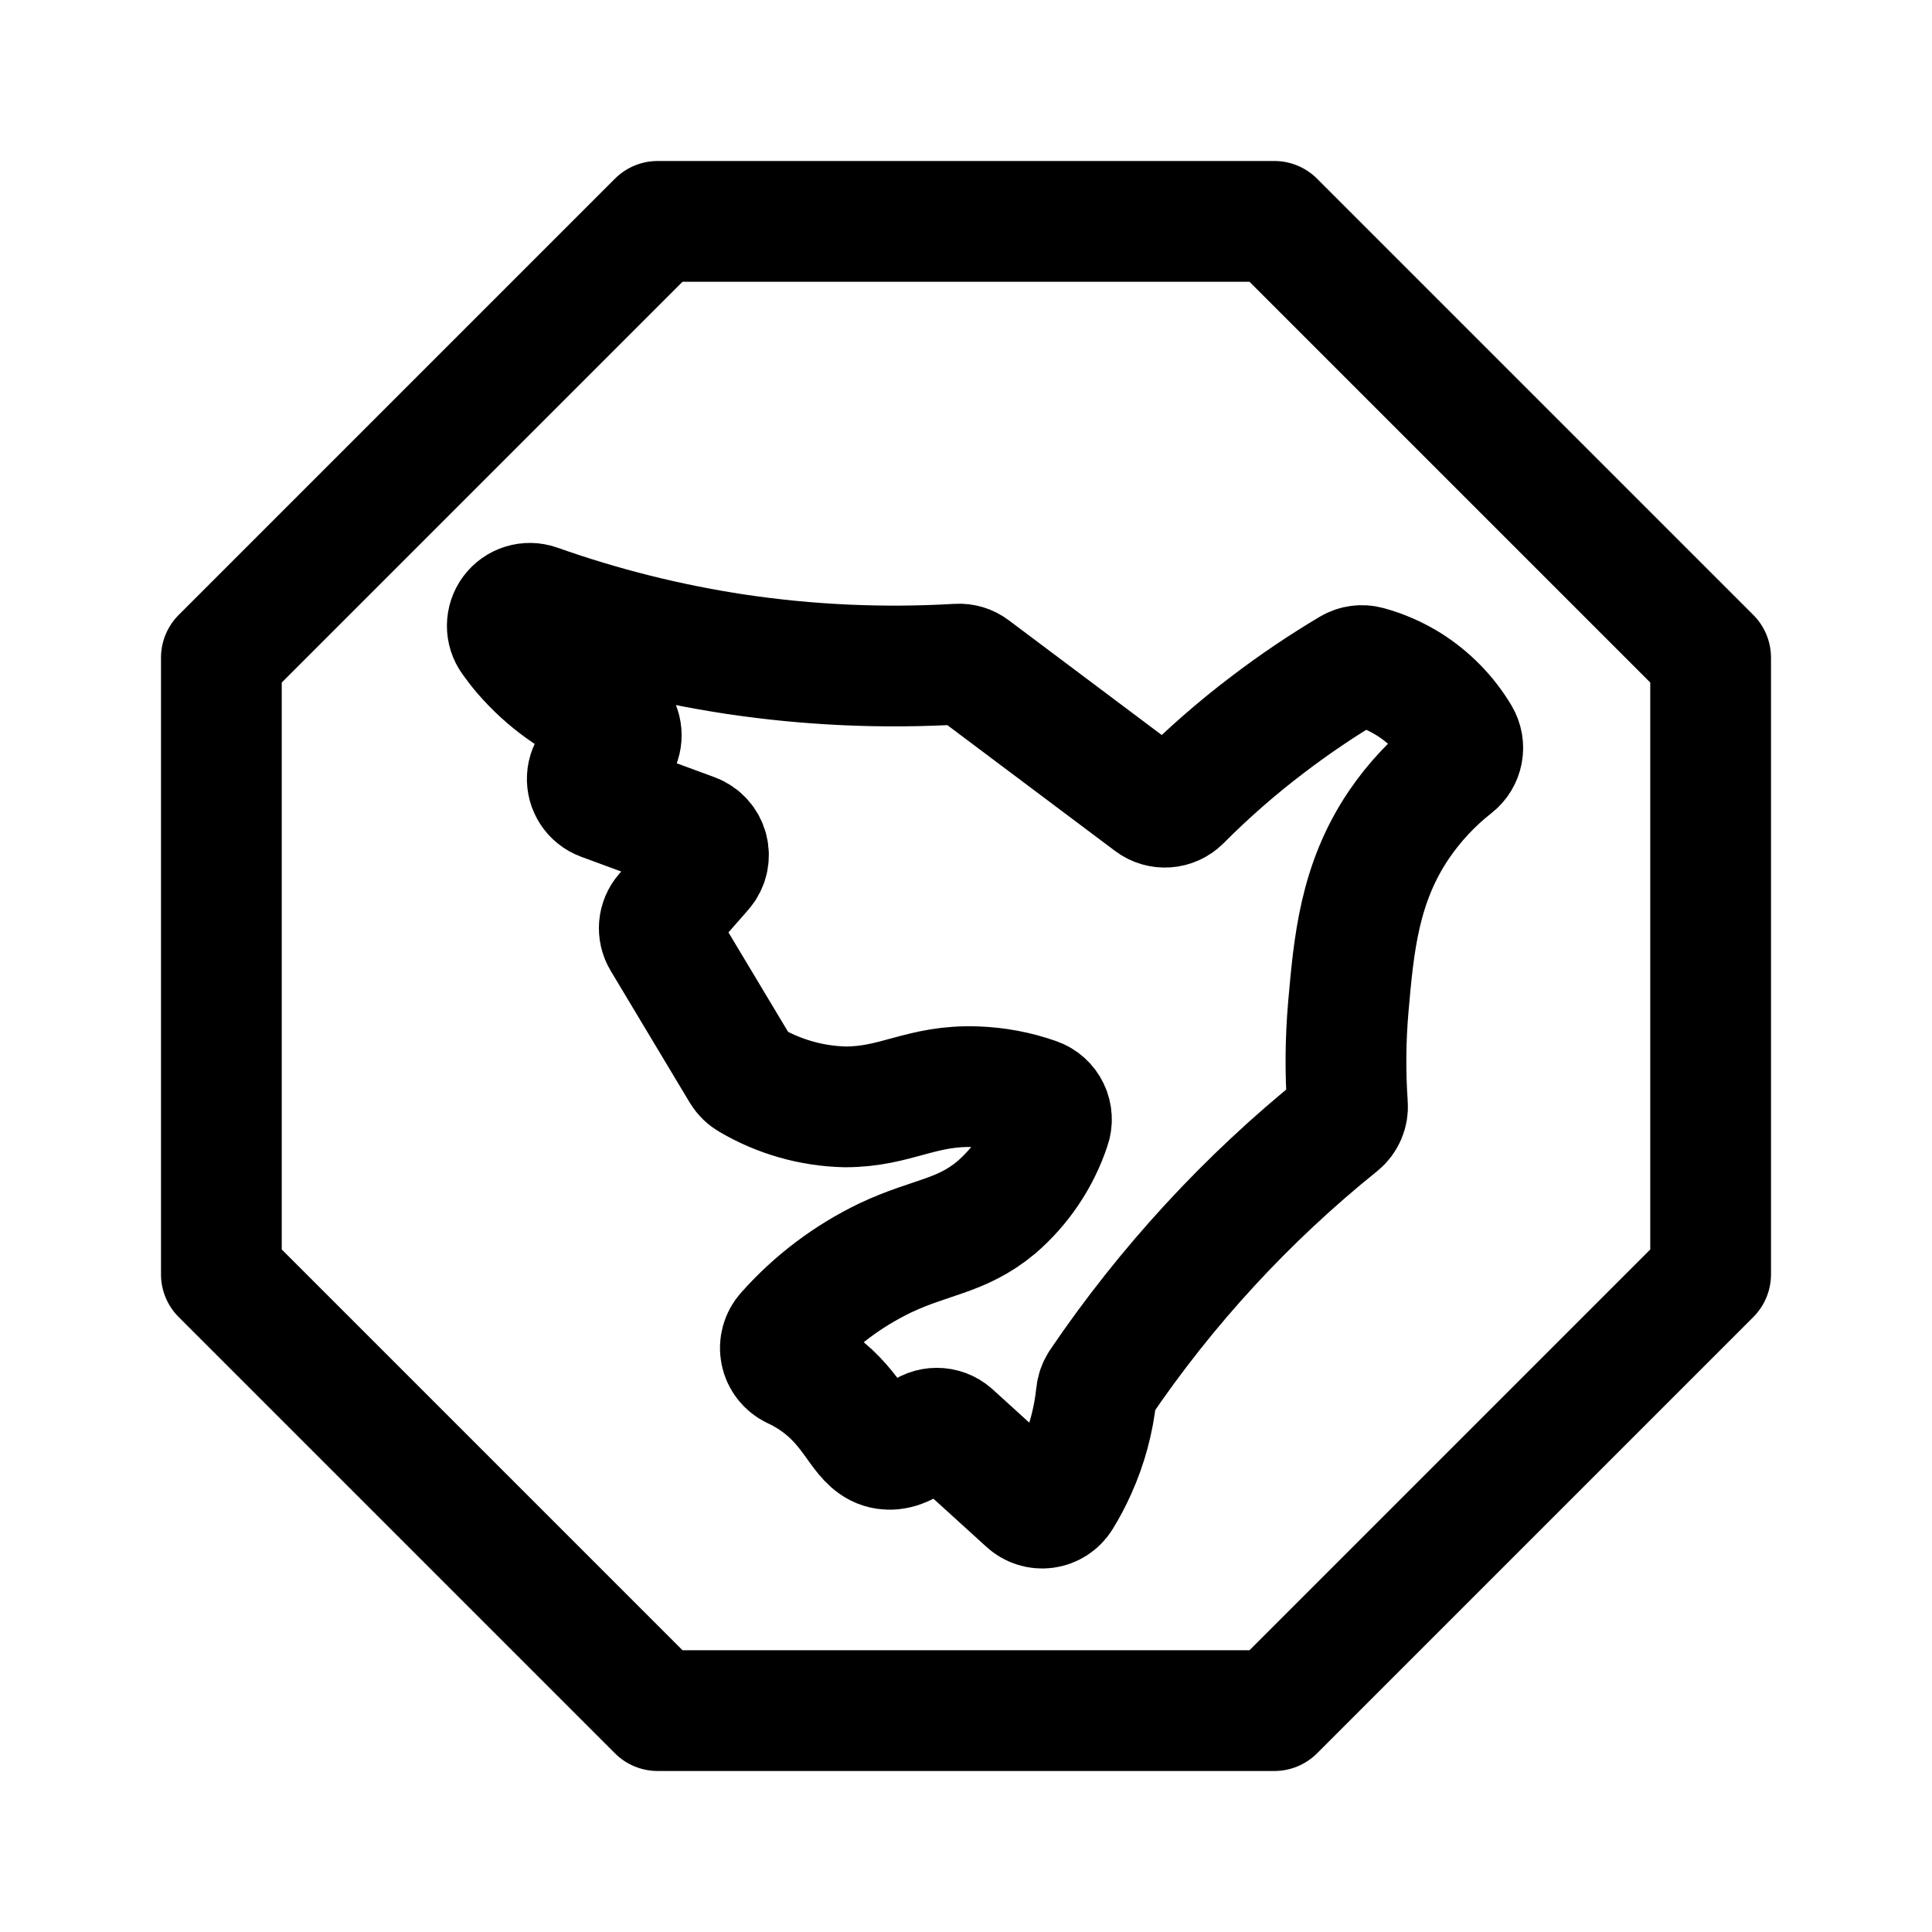
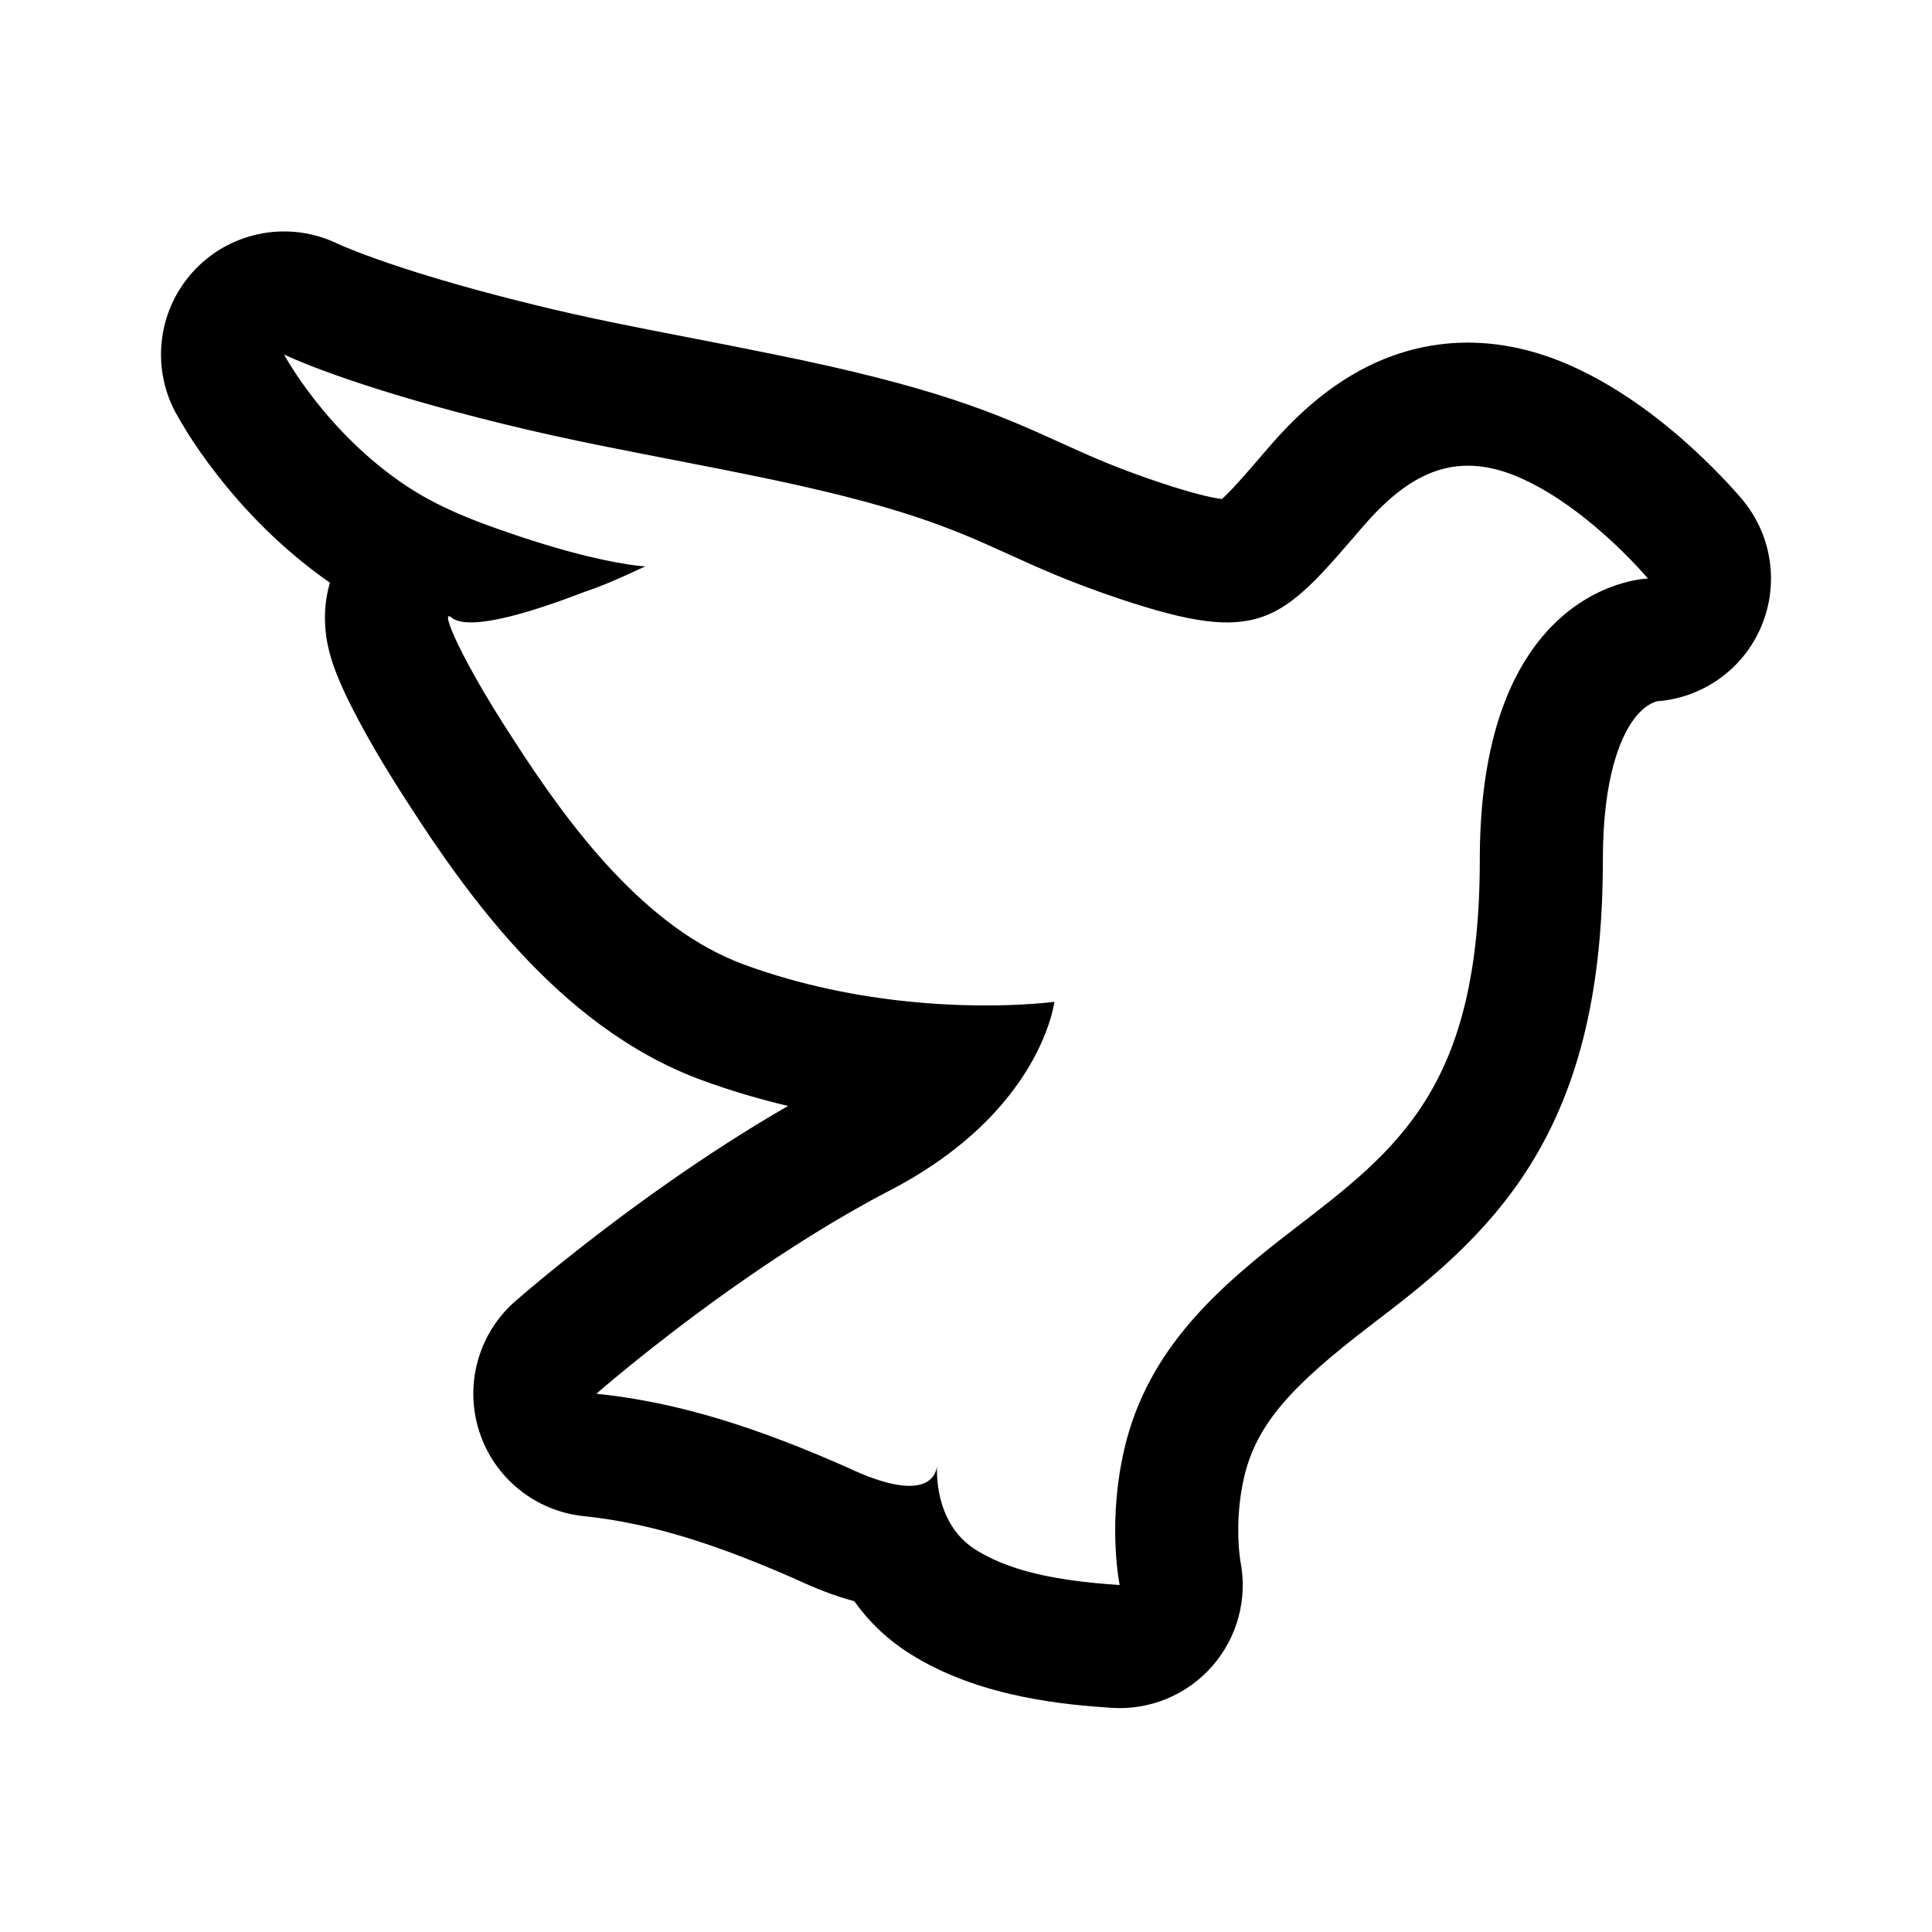
- <svg xmlns="http://www.w3.org/2000/svg" data-name="Layer 1" width="192" height="192" viewBox="0 0 192 192">
-   <path style="fill:none" d="M0 0h192v192H0z" />
-   <path d="M50.84 63.51a2.24 2.24 0 0 1 2.55-3.43A106.83 106.83 0 0 0 73 65a106.81 106.81 0 0 0 22.19 1 2.18 2.18 0 0 1 1.46.44l17.77 13.33a2.24 2.24 0 0 0 2.93-.21A82.34 82.34 0 0 1 126 72a86.37 86.37 0 0 1 8.22-5.55 2.2 2.2 0 0 1 1.7-.23A15.33 15.33 0 0 1 140 68a15.53 15.53 0 0 1 5.05 5.17 2.25 2.25 0 0 1-.55 2.93A26.13 26.13 0 0 0 139 82c-3.93 5.83-4.46 11.9-5 18a62.6 62.6 0 0 0-.09 9.82 2.23 2.23 0 0 1-.83 1.91 118.3 118.3 0 0 0-23.76 25.79 2.36 2.36 0 0 0-.37 1.06 24 24 0 0 1-2 7.42 23.39 23.39 0 0 1-1.5 2.84 2.22 2.22 0 0 1-3.39.44l-7.46-6.78a2.27 2.27 0 0 0-3 0c-1.6 1.4-2.75 1.63-3.6 1.5-2.25-.34-2.76-3.29-6-6a14.32 14.32 0 0 0-3.17-2 2.26 2.26 0 0 1-.69-3.56A31.32 31.32 0 0 1 88 125c4.52-2.13 7.53-2.11 11-5a18.09 18.09 0 0 0 5.36-8 2.24 2.24 0 0 0-1.37-2.87A20.05 20.05 0 0 0 97 108c-5.45-.2-7.92 2-13 2a19.56 19.56 0 0 1-9.48-2.7 2.3 2.3 0 0 1-.83-.81L65.84 93.4a2.24 2.24 0 0 1 .23-2.63l3.79-4.32a2.25 2.25 0 0 0-.92-3.58l-9.12-3.36a2.24 2.24 0 0 1 .23-4.27 2.24 2.24 0 0 0 .31-4.24A22 22 0 0 1 52 65c-.42-.49-.81-1-1.16-1.49Z" style="stroke:#000;stroke-linejoin:round;stroke-width:12px;fill:none" />
-   <path d="M124.17 28 164 67.83v56.34L124.17 164H67.83L28 124.17V67.83L67.83 28h56.34m2.48-12h-61.3a6 6 0 0 0-4.24 1.76L17.76 61.11A6 6 0 0 0 16 65.35v61.3a6 6 0 0 0 1.76 4.24l43.35 43.35a6 6 0 0 0 4.24 1.76h61.3a6 6 0 0 0 4.24-1.76l43.35-43.35a6 6 0 0 0 1.76-4.24v-61.3a6 6 0 0 0-1.76-4.24l-43.35-43.35a6 6 0 0 0-4.24-1.76Z" />
+ <svg xmlns="http://www.w3.org/2000/svg" width="192" height="192" viewBox="0 0 192 192" fill="none">
+   <path fill-rule="evenodd" clip-rule="evenodd" d="M17.435 40.976C14.937 36.285 15.756 30.518 19.46 26.706C23.14 22.919 28.834 21.925 33.577 24.231L33.62 24.252C33.708 24.291 33.9 24.378 34.203 24.506C34.809 24.762 35.859 25.184 37.404 25.734C40.494 26.835 45.56 28.448 53.006 30.271L53.036 30.278C58.194 31.555 63.19 32.522 68.523 33.554C71.149 34.063 73.856 34.587 76.705 35.172C92.971 38.451 98.934 41.056 105.299 43.951L105.305 43.954C108.185 45.265 110.864 46.479 115.154 47.914L115.155 47.914C118.417 49.006 120.277 49.442 121.372 49.583L121.432 49.59C121.511 49.518 121.603 49.434 121.707 49.335C122.71 48.377 123.912 46.993 126.075 44.467L126.111 44.426C128.759 41.361 132.627 37.545 138.024 35.497C144.026 33.219 150.268 33.716 156.204 36.384C161.339 38.686 165.607 42.173 168.309 44.656C169.732 45.965 170.892 47.154 171.71 48.033C172.122 48.475 172.454 48.845 172.697 49.121C172.818 49.26 172.917 49.375 172.993 49.464C173.01 49.483 173.025 49.5 173.038 49.516C173.059 49.539 173.076 49.56 173.091 49.578L173.127 49.621L173.15 49.649C173.15 49.649 173.151 49.65 173.131 49.666C173.115 49.68 173.085 49.705 173.032 49.751L173.034 49.752L173.153 49.653C176.171 53.262 176.85 58.282 174.9 62.563C173.043 66.641 169.116 69.36 164.683 69.691C164.614 69.709 164.503 69.742 164.363 69.799C163.964 69.961 163.094 70.395 162.174 71.752C161.082 73.362 159.291 77.2 159.291 85.436C159.291 98.164 157.013 107.789 152.143 115.67C147.634 122.964 141.452 127.698 136.593 131.419L136.589 131.423L136.055 131.832C128.511 137.622 124.92 141.413 123.654 146.729C123.094 149.128 123.007 151.375 123.075 153.03C123.107 153.843 123.176 154.466 123.224 154.831C123.235 154.909 123.244 154.975 123.252 155.027C123.261 155.093 123.269 155.138 123.273 155.16C124.003 158.868 122.978 162.709 120.49 165.561C117.973 168.446 114.25 169.986 110.431 169.722C106.162 169.428 97.779 168.77 90.961 164.672C88.299 163.108 86.336 161.145 84.896 159.125C82.843 158.576 80.915 157.793 79.191 156.988C71.674 153.674 64.978 151.391 58.01 150.671C53.173 150.172 49.092 146.853 47.616 142.221C46.139 137.589 47.547 132.521 51.202 129.314L51.203 129.313L51.205 129.312C51.616 128.952 52.032 128.598 52.45 128.246C53.208 127.606 54.294 126.704 55.649 125.614C58.351 123.441 62.163 120.493 66.615 117.383L66.622 117.378C70.123 114.936 74.105 112.33 78.317 109.907C75.558 109.256 72.698 108.425 69.8 107.365C62.328 104.639 56.386 99.672 51.838 94.796C47.265 89.893 43.525 84.448 40.632 79.945C38.659 76.926 36.963 74.069 35.677 71.659C34.724 69.877 33.76 67.907 33.158 66.187C32.996 65.725 32.771 65.029 32.595 64.209L32.588 64.174C32.483 63.689 32.029 61.597 32.511 59.054C32.571 58.74 32.657 58.351 32.785 57.909C27.786 54.427 24.101 50.409 21.668 47.303C20.363 45.637 19.363 44.164 18.667 43.064C18.234 42.38 17.832 41.68 17.435 40.976ZM80.944 144.436C81.279 144.575 81.613 144.715 81.948 144.857C82.308 145.01 82.668 145.164 83.027 145.32C83.334 145.452 83.642 145.586 83.949 145.721C84.008 145.747 84.067 145.773 84.126 145.799L84.257 145.857C92.048 149.527 93.004 146.616 93.118 145.721C93.073 146.865 93.118 151.792 97.207 154.158C97.678 154.445 98.171 154.706 98.683 154.944C99.15 155.162 99.632 155.362 100.126 155.543C100.403 155.645 100.683 155.742 100.966 155.834C104.299 156.913 108.056 157.3 111.274 157.522C111.274 157.522 110.149 152.121 111.464 145.274C111.55 144.828 111.645 144.377 111.752 143.92C114.089 134.067 120.95 128.008 128.609 122.13C139.021 114.145 147.061 107.974 147.061 85.436C147.061 75.435 149.248 69.025 152.05 64.891C152.324 64.488 152.603 64.106 152.887 63.746C157.529 57.841 163.327 57.513 163.746 57.496V57.467C163.368 57.021 158.577 51.445 152.698 48.282C152.204 48.016 151.703 47.768 151.196 47.541C144.374 44.471 139.74 47.357 135.364 52.422L135.355 52.432C127.264 61.88 125.279 64.199 111.274 59.511C106.365 57.869 103.221 56.442 100.237 55.083C94.633 52.535 89.553 50.236 74.268 47.156C73.389 46.975 72.509 46.798 71.629 46.623C69.946 46.288 68.263 45.962 66.579 45.636L66.567 45.634C65.881 45.501 65.196 45.368 64.51 45.235L64.508 45.234C61.318 44.613 58.132 43.981 54.958 43.282L54.933 43.276C53.318 42.921 51.706 42.547 50.098 42.15C48.397 41.733 46.807 41.325 45.325 40.929L45.315 40.927C33.175 37.684 28.23 35.23 28.23 35.23C28.23 35.23 32.341 42.954 40.417 48.311C40.936 48.656 41.465 48.981 42.002 49.288C43.819 50.328 45.73 51.166 47.683 51.911L47.707 51.92C48.962 52.398 50.236 52.838 51.513 53.268L51.59 53.294C53.371 53.888 54.954 54.364 56.345 54.746C56.426 54.769 56.507 54.791 56.587 54.813C61.708 56.201 64.131 56.284 64.131 56.284C63.456 56.599 62.775 56.915 62.088 57.223C60.726 57.834 59.34 58.411 57.935 58.877C57.569 59.018 57.195 59.16 56.815 59.301L56.7 59.343L56.574 59.39C53.944 60.358 51.084 61.275 48.798 61.662L48.775 61.666C46.996 61.965 45.568 61.941 44.87 61.369C44.541 61.098 44.451 61.246 44.573 61.731C44.697 62.223 45.04 63.061 45.574 64.161C45.829 64.684 46.127 65.266 46.465 65.899C47.405 67.661 48.657 69.8 50.147 72.136C50.39 72.517 50.64 72.904 50.896 73.295C50.975 73.419 51.056 73.543 51.136 73.668C56.648 82.21 64.168 92.295 73.995 95.878C79.724 97.973 85.373 99.026 90.225 99.524C90.759 99.579 91.282 99.627 91.796 99.669C99.441 100.294 104.782 99.558 104.782 99.558C104.782 99.558 104.055 105.759 97.272 112.148C96.802 112.591 96.302 113.034 95.772 113.478C93.79 115.131 91.387 116.773 88.46 118.291C83.221 121.009 78.084 124.293 73.619 127.408C73.103 127.769 72.596 128.126 72.098 128.482C64.551 133.871 59.267 138.507 59.267 138.507C64.545 139.052 69.549 140.294 74.434 141.963C76.623 142.71 78.788 143.542 80.944 144.436Z" fill="black" />
</svg>
